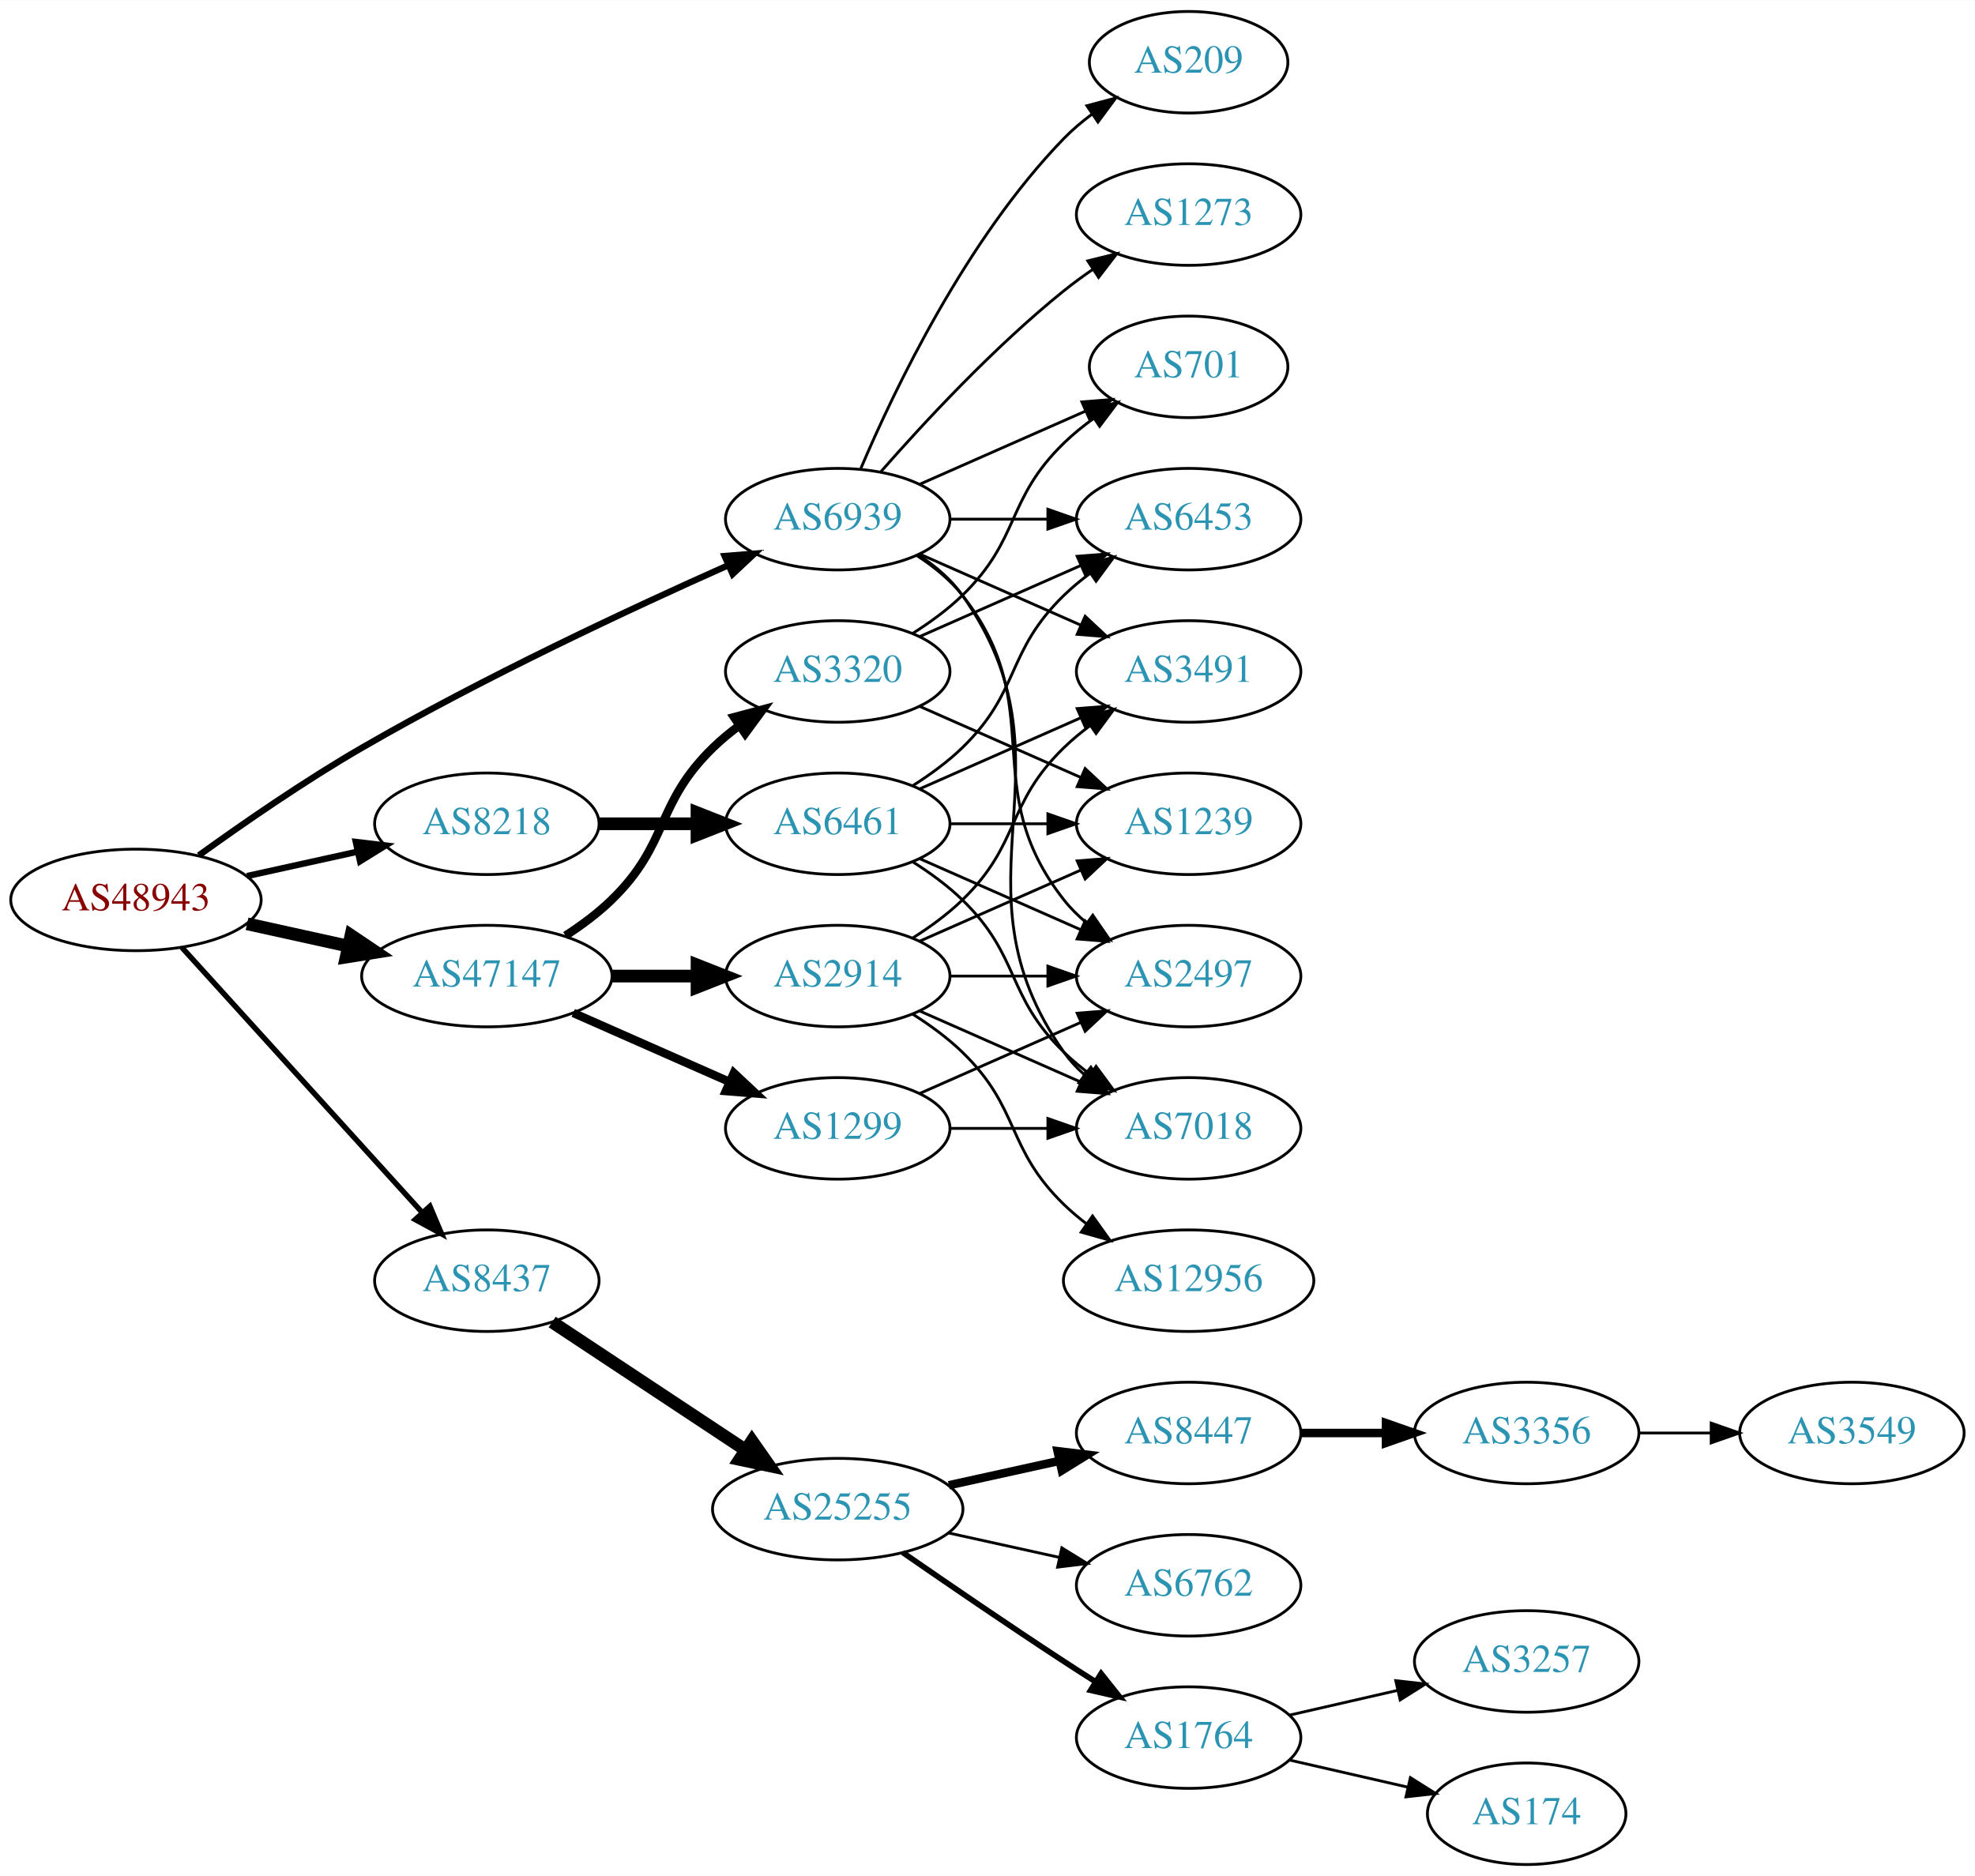
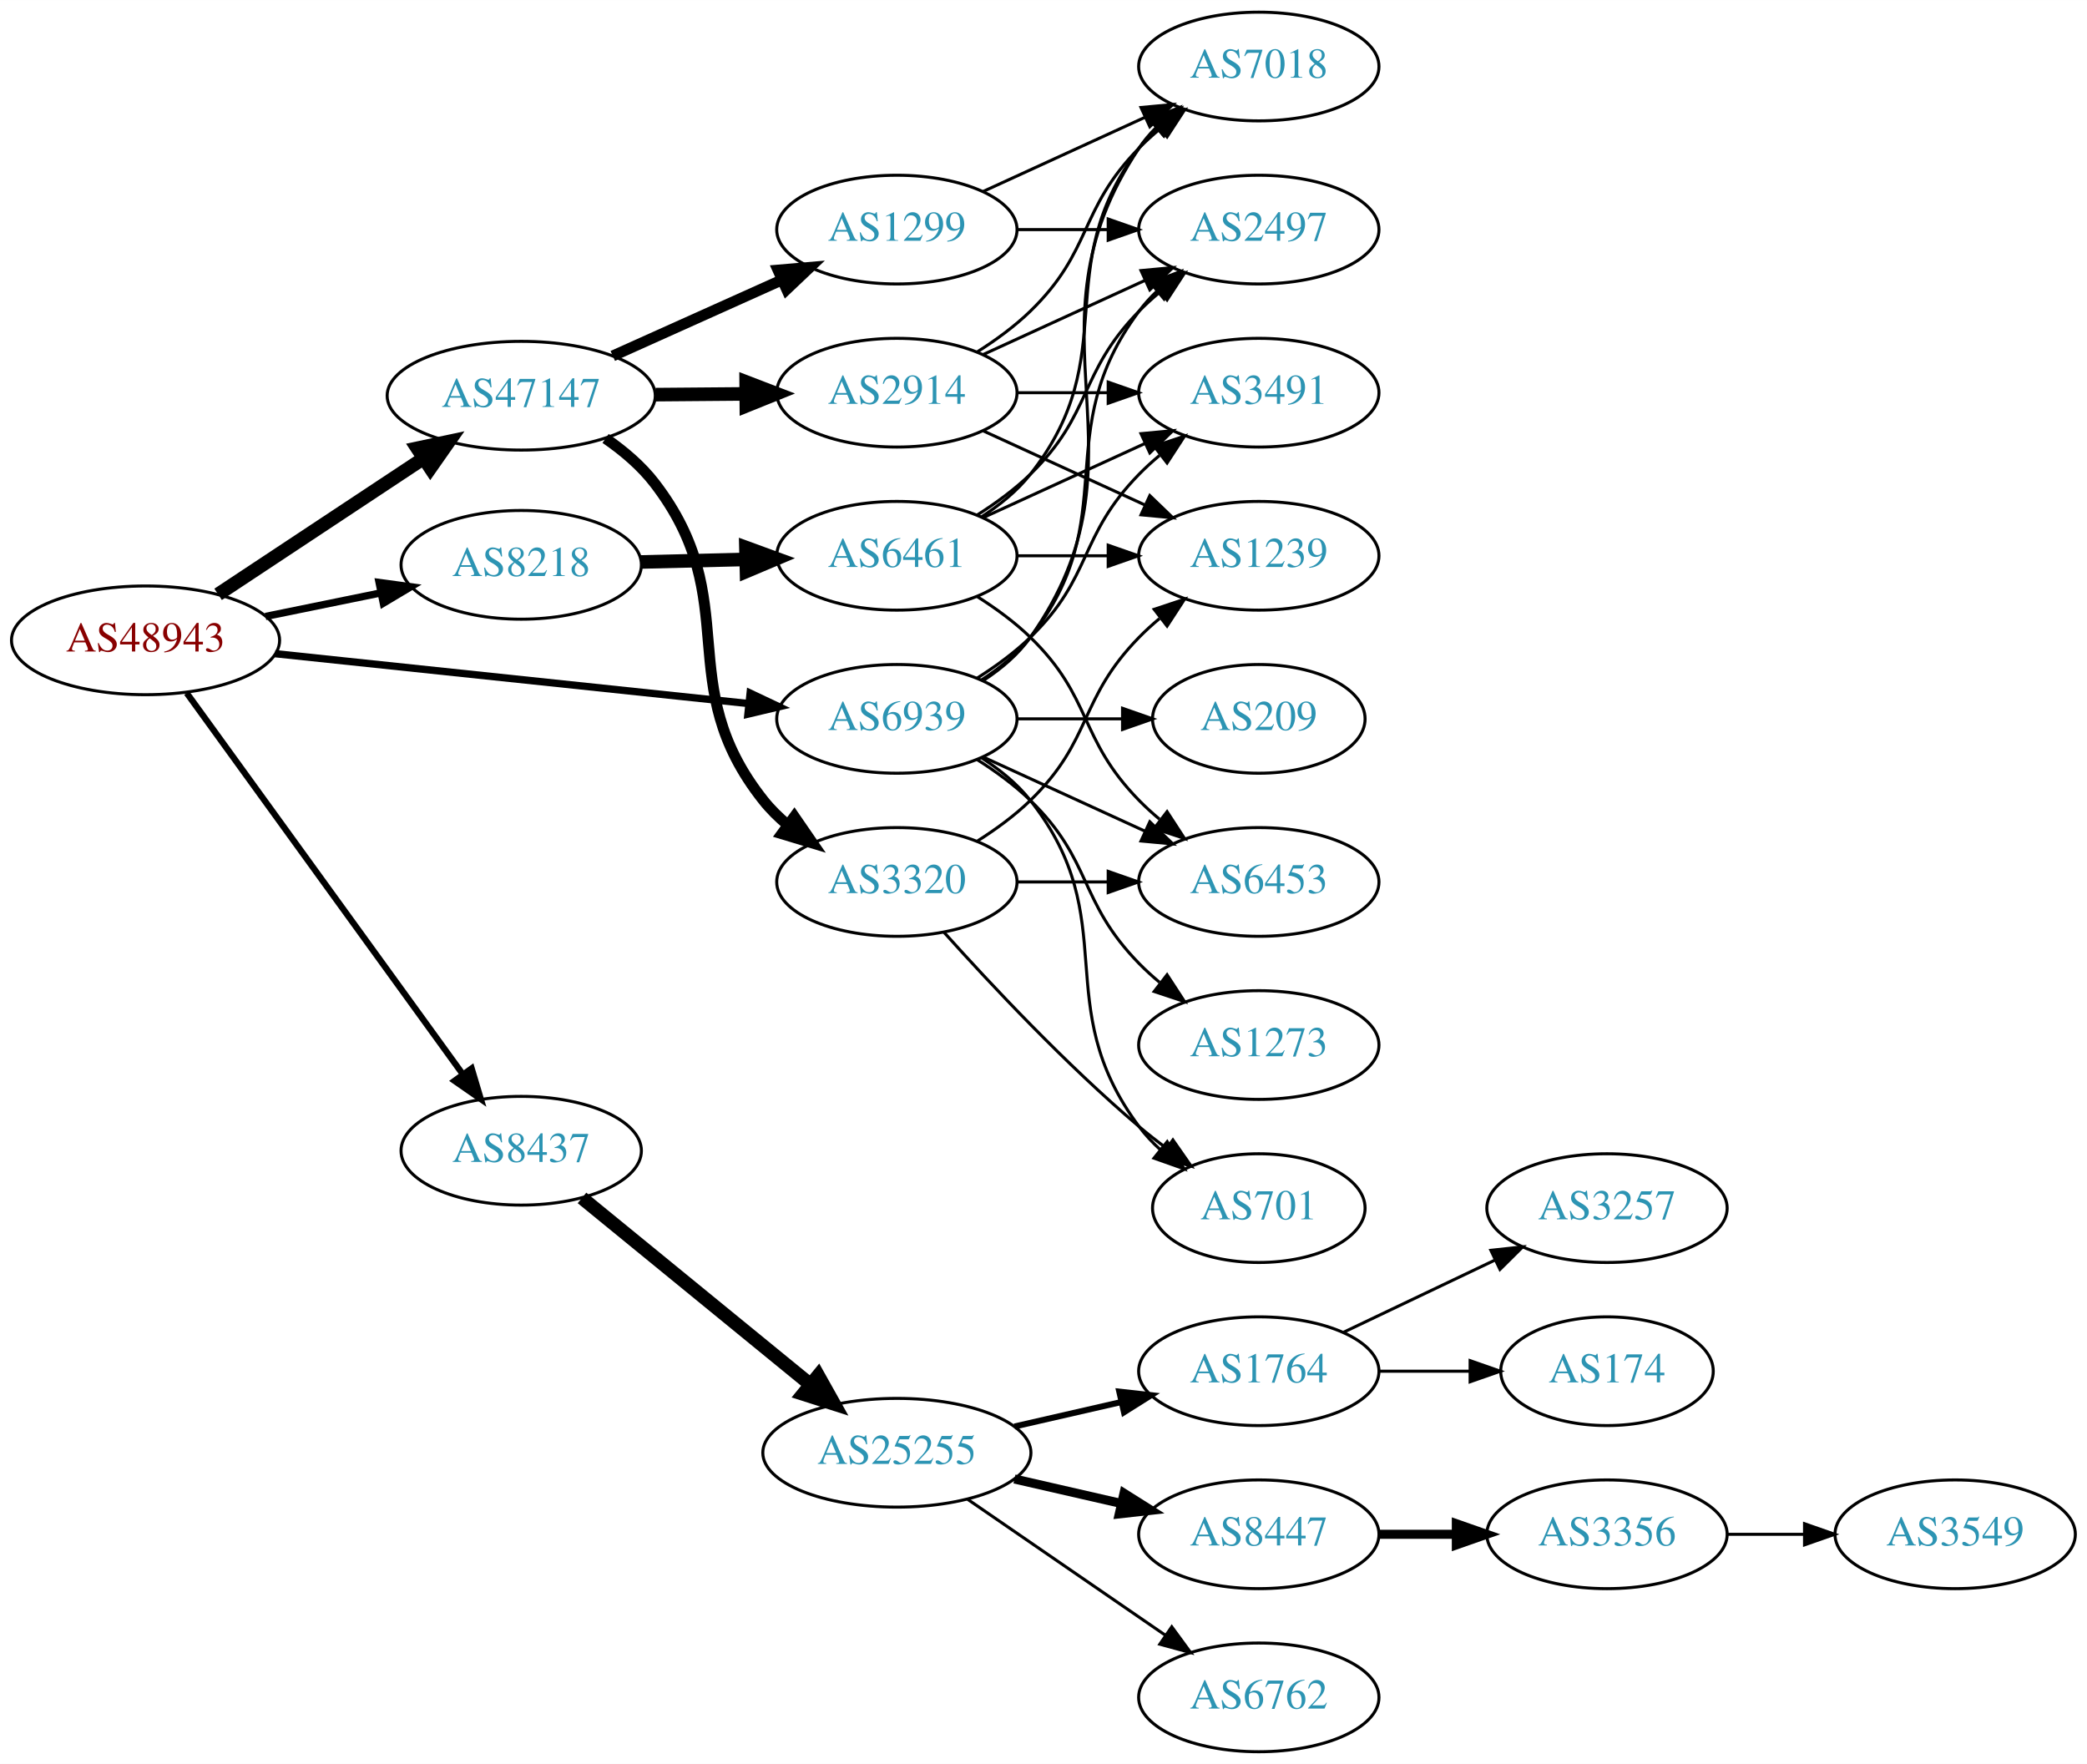
- <svg xmlns="http://www.w3.org/2000/svg" xmlns:xlink="http://www.w3.org/1999/xlink" width="700pt" height="665pt" viewBox="0.00 0.00 700.15 665.00">
-   <g id="graph0" class="graph" transform="scale(1 1) rotate(0) translate(4 661)">
-     <polygon fill="white" stroke="none" points="-4,4 -4,-661 696.155,-661 696.155,4 -4,4" />
+ <svg xmlns="http://www.w3.org/2000/svg" xmlns:xlink="http://www.w3.org/1999/xlink" width="691pt" height="584pt" viewBox="0.00 0.00 691.06 584.00">
+   <g id="graph0" class="graph" transform="scale(1 1) rotate(0) translate(4 580)">
+     <polygon fill="white" stroke="none" points="-4,4 -4,-580 687.055,-580 687.055,4 -4,4" />
    <g id="node1" class="node">
      <g id="a_node1">
        <a xlink:href="/asn/48943" xlink:title="AS48943 ~ KAPPER NETWORK-COMMUNICATIONS GmbH [AT]">
-           <ellipse fill="#ffffff" stroke="black" cx="44.196" cy="-342" rx="44.393" ry="18" />
-           <text text-anchor="middle" x="44.196" y="-338.3" font-family="Times,serif" font-size="14.00" fill="#880000">AS48943</text>
+           <ellipse fill="#ffffff" stroke="black" cx="44.196" cy="-368" rx="44.393" ry="18" />
+           <text text-anchor="middle" x="44.196" y="-364.3" font-family="Times,serif" font-size="14.00" fill="#880000">AS48943</text>
        </a>
      </g>
    </g>
    <g id="node2" class="node">
      <g id="a_node2">
        <a xlink:href="/asn/8218" xlink:title="AS8218 ~ legacy Neotelecoms [FR]">
-           <ellipse fill="#ffffff" stroke="black" cx="168.588" cy="-369" rx="39.794" ry="18" />
-           <text text-anchor="middle" x="168.588" y="-365.3" font-family="Times,serif" font-size="14.00" fill="#2c94b3">AS8218</text>
+           <ellipse fill="#ffffff" stroke="black" cx="168.588" cy="-393" rx="39.794" ry="18" />
+           <text text-anchor="middle" x="168.588" y="-389.3" font-family="Times,serif" font-size="14.00" fill="#2c94b3">AS8218</text>
        </a>
      </g>
    </g>
    <g id="edge1" class="edge">
-       <path fill="none" stroke="black" stroke-width="2.25" d="M83.586,-350.469C95.977,-353.202 109.824,-356.257 122.644,-359.085" />
-       <polygon fill="black" stroke="black" stroke-width="2.25" points="122.14,-362.558 132.659,-361.295 123.648,-355.722 122.14,-362.558" />
+       <path fill="none" stroke="black" stroke-width="2.423" d="M83.922,-375.91C96.079,-378.393 109.61,-381.157 122.186,-383.726" />
+       <polygon fill="black" stroke="black" stroke-width="2.423" points="121.525,-387.163 132.023,-385.735 122.926,-380.305 121.525,-387.163" />
    </g>
    <g id="node3" class="node">
      <g id="a_node3">
        <a xlink:href="/asn/8437" xlink:title="AS8437 ~ Hutchison Drei Austria GmbH [AT]">
-           <ellipse fill="#ffffff" stroke="black" cx="168.588" cy="-207" rx="39.794" ry="18" />
-           <text text-anchor="middle" x="168.588" y="-203.3" font-family="Times,serif" font-size="14.00" fill="#2c94b3">AS8437</text>
+           <ellipse fill="#ffffff" stroke="black" cx="168.588" cy="-199" rx="39.794" ry="18" />
+           <text text-anchor="middle" x="168.588" y="-195.3" font-family="Times,serif" font-size="14.00" fill="#2c94b3">AS8437</text>
        </a>
      </g>
    </g>
    <g id="edge2" class="edge">
-       <path fill="none" stroke="black" stroke-width="1.929" d="M60.45,-325.175C81.913,-301.501 121.144,-258.229 145.711,-231.13" />
-       <polygon fill="black" stroke="black" stroke-width="1.929" points="148.403,-233.372 152.527,-223.613 143.217,-228.671 148.403,-233.372" />
+       <path fill="none" stroke="black" stroke-width="2.077" d="M57.833,-350.551C79.567,-320.541 124.106,-259.041 149.252,-224.318" />
+       <polygon fill="black" stroke="black" stroke-width="2.077" points="152.171,-226.255 155.202,-216.103 146.502,-222.149 152.171,-226.255" />
    </g>
    <g id="node4" class="node">
      <g id="a_node4">
        <a xlink:href="/asn/47147" xlink:title="AS47147 ~ ANEXIA Internetdienstleistungs GmbH [AT]">
-           <ellipse fill="#ffffff" stroke="black" cx="168.588" cy="-315" rx="44.393" ry="18" />
-           <text text-anchor="middle" x="168.588" y="-311.3" font-family="Times,serif" font-size="14.00" fill="#2c94b3">AS47147</text>
+           <ellipse fill="#ffffff" stroke="black" cx="168.588" cy="-449" rx="44.393" ry="18" />
+           <text text-anchor="middle" x="168.588" y="-445.3" font-family="Times,serif" font-size="14.00" fill="#2c94b3">AS47147</text>
        </a>
      </g>
    </g>
    <g id="edge3" class="edge">
-       <path fill="none" stroke="black" stroke-width="4.5" d="M83.586,-333.531C94.978,-331.018 107.6,-328.233 119.525,-325.603" />
-       <polygon fill="black" stroke="black" stroke-width="4.5" points="120.418,-329.438 129.335,-323.439 118.721,-321.748 120.418,-329.438" />
+       <path fill="none" stroke="black" stroke-width="4.5" d="M68.217,-383.235C87.449,-395.963 115.056,-414.234 136.294,-428.289" />
+       <polygon fill="black" stroke="black" stroke-width="4.5" points="134.158,-431.597 144.67,-433.833 138.504,-425.03 134.158,-431.597" />
    </g>
    <g id="node5" class="node">
      <g id="a_node5">
        <a xlink:href="/asn/6939" xlink:title="AS6939 ~ Hurricane Electric LLC [US]">
-           <ellipse fill="#ffffff" stroke="black" cx="292.98" cy="-477" rx="39.794" ry="18" />
-           <text text-anchor="middle" x="292.98" y="-473.3" font-family="Times,serif" font-size="14.00" fill="#2c94b3">AS6939</text>
+           <ellipse fill="#ffffff" stroke="black" cx="292.98" cy="-342" rx="39.794" ry="18" />
+           <text text-anchor="middle" x="292.98" y="-338.3" font-family="Times,serif" font-size="14.00" fill="#2c94b3">AS6939</text>
        </a>
      </g>
    </g>
    <g id="edge4" class="edge">
-       <path fill="none" stroke="black" stroke-width="2.25" d="M66.486,-357.789C82.118,-369.065 104.08,-384.253 124.392,-396 167.606,-420.992 219.689,-445.316 254.203,-460.678" />
-       <polygon fill="black" stroke="black" stroke-width="2.25" points="252.889,-463.924 263.45,-464.767 255.72,-457.522 252.889,-463.924" />
+       <path fill="none" stroke="black" stroke-width="2.423" d="M87.06,-363.589C130.437,-359.019 198.144,-351.886 243.739,-347.082" />
+       <polygon fill="black" stroke="black" stroke-width="2.423" points="244.391,-350.533 253.97,-346.005 243.658,-343.572 244.391,-350.533" />
    </g>
    <g id="node6" class="node">
      <g id="a_node6">
        <a xlink:href="/asn/6461" xlink:title="AS6461 ~ Zayo Bandwidth [US]">
-           <ellipse fill="#ffffff" stroke="black" cx="292.98" cy="-369" rx="39.794" ry="18" />
-           <text text-anchor="middle" x="292.98" y="-365.3" font-family="Times,serif" font-size="14.00" fill="#2c94b3">AS6461</text>
+           <ellipse fill="#ffffff" stroke="black" cx="292.98" cy="-396" rx="39.794" ry="18" />
+           <text text-anchor="middle" x="292.98" y="-392.3" font-family="Times,serif" font-size="14.00" fill="#2c94b3">AS6461</text>
        </a>
      </g>
    </g>
    <g id="edge5" class="edge">
-       <path fill="none" stroke="black" stroke-width="4.5" d="M208.314,-369C219.252,-369 231.303,-369 242.769,-369" />
-       <polygon fill="black" stroke="black" stroke-width="4.5" points="243.087,-372.938 253.087,-369 243.087,-365.063 243.087,-372.938" />
+       <path fill="none" stroke="black" stroke-width="4.5" d="M208.314,-393.949C219.252,-394.217 231.303,-394.513 242.769,-394.794" />
+       <polygon fill="black" stroke="black" stroke-width="4.5" points="242.993,-398.738 253.087,-395.047 243.186,-390.865 242.993,-398.738" />
    </g>
    <g id="node12" class="node">
      <g id="a_node12">
        <a xlink:href="/asn/25255" xlink:title="AS25255 ~ ==&gt; TELE2 AUSTRIA &lt;== [AT]">
-           <ellipse fill="#ffffff" stroke="black" cx="292.98" cy="-126" rx="44.393" ry="18" />
-           <text text-anchor="middle" x="292.98" y="-122.3" font-family="Times,serif" font-size="14.00" fill="#2c94b3">AS25255</text>
+           <ellipse fill="#ffffff" stroke="black" cx="292.98" cy="-99" rx="44.393" ry="18" />
+           <text text-anchor="middle" x="292.98" y="-95.3" font-family="Times,serif" font-size="14.00" fill="#2c94b3">AS25255</text>
        </a>
      </g>
    </g>
    <g id="edge11" class="edge">
-       <path fill="none" stroke="black" stroke-width="4.5" d="M191.753,-192.332C210.885,-179.67 238.753,-161.226 260.249,-147" />
-       <polygon fill="black" stroke="black" stroke-width="4.5" points="262.566,-150.188 268.732,-141.386 258.22,-143.621 262.566,-150.188" />
+       <path fill="none" stroke="black" stroke-width="4.5" d="M188.712,-183.375C208.951,-166.839 241.089,-140.58 264.138,-121.748" />
+       <polygon fill="black" stroke="black" stroke-width="4.5" points="266.927,-124.554 272.18,-115.178 261.945,-118.456 266.927,-124.554" />
    </g>
    <g id="node20" class="node">
      <g id="a_node20">
-         <a xlink:href="/asn/1299" xlink:title="AS1299 ~ Telia Carrier [EU]">
-           <ellipse fill="#ffffff" stroke="black" cx="292.98" cy="-261" rx="39.794" ry="18" />
-           <text text-anchor="middle" x="292.98" y="-257.3" font-family="Times,serif" font-size="14.00" fill="#2c94b3">AS1299</text>
+         <a xlink:href="/asn/2914" xlink:title="AS2914 ~ NTT America, Inc. [US]">
+           <ellipse fill="#ffffff" stroke="black" cx="292.98" cy="-450" rx="39.794" ry="18" />
+           <text text-anchor="middle" x="292.98" y="-446.3" font-family="Times,serif" font-size="14.00" fill="#2c94b3">AS2914</text>
        </a>
      </g>
    </g>
    <g id="edge19" class="edge">
-       <path fill="none" stroke="black" stroke-width="3" d="M199.216,-301.928C215.81,-294.607 236.67,-285.403 254.403,-277.579" />
-       <polygon fill="black" stroke="black" stroke-width="3" points="256.151,-280.634 263.887,-273.395 253.325,-274.23 256.151,-280.634" />
+       <path fill="none" stroke="black" stroke-width="4.5" d="M213.084,-449.355C222.773,-449.435 233.11,-449.519 243.002,-449.6" />
+       <polygon fill="black" stroke="black" stroke-width="4.5" points="243.073,-453.538 253.105,-449.682 243.138,-445.663 243.073,-453.538" />
    </g>
    <g id="node21" class="node">
      <g id="a_node21">
-         <a xlink:href="/asn/2914" xlink:title="AS2914 ~ NTT America, Inc. [US]">
-           <ellipse fill="#ffffff" stroke="black" cx="292.98" cy="-315" rx="39.794" ry="18" />
-           <text text-anchor="middle" x="292.98" y="-311.3" font-family="Times,serif" font-size="14.00" fill="#2c94b3">AS2914</text>
+         <a xlink:href="/asn/1299" xlink:title="AS1299 ~ Telia Carrier [EU]">
+           <ellipse fill="#ffffff" stroke="black" cx="292.98" cy="-504" rx="39.794" ry="18" />
+           <text text-anchor="middle" x="292.98" y="-500.3" font-family="Times,serif" font-size="14.00" fill="#2c94b3">AS1299</text>
        </a>
      </g>
    </g>
    <g id="edge20" class="edge">
-       <path fill="none" stroke="black" stroke-width="4.5" d="M213.084,-315C222.773,-315 233.11,-315 243.002,-315" />
-       <polygon fill="black" stroke="black" stroke-width="4.5" points="243.105,-318.938 253.105,-315 243.105,-311.063 243.105,-318.938" />
+       <path fill="none" stroke="black" stroke-width="3.6" d="M198.904,-462.174C215.612,-469.682 236.718,-479.166 254.606,-487.205" />
+       <polygon fill="black" stroke="black" stroke-width="3.6" points="253.609,-490.594 264.165,-491.5 256.478,-484.209 253.609,-490.594" />
    </g>
    <g id="node22" class="node">
      <g id="a_node22">
        <a xlink:href="/asn/3320" xlink:title="AS3320 ~ DTAG [DE]">
-           <ellipse fill="#ffffff" stroke="black" cx="292.98" cy="-423" rx="39.794" ry="18" />
-           <text text-anchor="middle" x="292.98" y="-419.3" font-family="Times,serif" font-size="14.00" fill="#2c94b3">AS3320</text>
+           <ellipse fill="#ffffff" stroke="black" cx="292.98" cy="-288" rx="39.794" ry="18" />
+           <text text-anchor="middle" x="292.98" y="-284.3" font-family="Times,serif" font-size="14.00" fill="#2c94b3">AS3320</text>
        </a>
      </g>
    </g>
    <g id="edge21" class="edge">
-       <path fill="none" stroke="black" stroke-width="3" d="M196.472,-329.329C202.196,-333.036 207.962,-337.318 212.784,-342 233.478,-362.094 228.091,-375.906 248.784,-396 251.629,-398.763 254.803,-401.386 258.103,-403.834" />
-       <polygon fill="black" stroke="black" stroke-width="3" points="256.22,-406.786 266.451,-409.538 260.169,-401.006 256.22,-406.786" />
+       <path fill="none" stroke="black" stroke-width="3.6" d="M196.525,-434.852C202.514,-430.712 208.383,-425.731 212.784,-420 242.833,-380.874 218.102,-353.631 248.784,-315 251.122,-312.057 253.874,-309.347 256.838,-306.873" />
+       <polygon fill="black" stroke="black" stroke-width="3.6" points="259.031,-309.606 265.042,-300.882 254.902,-303.953 259.031,-309.606" />
    </g>
    <g id="node7" class="node">
      <g id="a_node7">
        <a xlink:href="/asn/7018" xlink:title="AS7018 ~ AT&amp;T Services, Inc. [US]">
-           <ellipse fill="#ffffff" stroke="black" cx="417.373" cy="-261" rx="39.794" ry="18" />
-           <text text-anchor="middle" x="417.373" y="-257.3" font-family="Times,serif" font-size="14.00" fill="#2c94b3">AS7018</text>
-         </a>
-       </g>
-     </g>
-     <g id="edge37" class="edge">
-       <path fill="none" stroke="black" d="M321.814,-464.162C327.629,-460.339 333.194,-455.633 337.176,-450 379.756,-389.775 330.597,-348.225 373.176,-288 375.168,-285.184 377.555,-282.599 380.171,-280.24" />
-       <polygon fill="black" stroke="black" points="382.723,-282.694 388.539,-273.838 378.47,-277.135 382.723,-282.694" />
+           <ellipse fill="#ffffff" stroke="black" cx="412.823" cy="-558" rx="39.794" ry="18" />
+           <text text-anchor="middle" x="412.823" y="-554.3" font-family="Times,serif" font-size="14.00" fill="#2c94b3">AS7018</text>
+         </a>
+       </g>
+     </g>
+     <g id="edge31" class="edge">
+       <path fill="none" stroke="black" d="M321.814,-354.838C327.629,-358.661 333.194,-363.367 337.176,-369 379.756,-429.225 332.152,-469.706 373.176,-531 374.798,-533.423 376.717,-535.695 378.819,-537.81" />
+       <polygon fill="black" stroke="black" points="376.632,-540.546 386.504,-544.393 381.186,-535.229 376.632,-540.546" />
    </g>
    <g id="node8" class="node">
      <g id="a_node8">
-         <a xlink:href="/asn/2497" xlink:title="AS2497 ~ Internet Initiative Japan Inc. [JP]">
-           <ellipse fill="#ffffff" stroke="black" cx="417.373" cy="-315" rx="39.794" ry="18" />
-           <text text-anchor="middle" x="417.373" y="-311.3" font-family="Times,serif" font-size="14.00" fill="#2c94b3">AS2497</text>
-         </a>
-       </g>
-     </g>
-     <g id="edge34" class="edge">
-       <path fill="none" stroke="black" d="M320.952,-464.145C326.94,-460.28 332.8,-455.559 337.176,-450 368.475,-410.246 341.878,-381.754 373.176,-342 375.502,-339.047 378.245,-336.33 381.204,-333.853" />
-       <polygon fill="black" stroke="black" points="383.397,-336.585 389.401,-327.855 379.264,-330.936 383.397,-336.585" />
+         <a xlink:href="/asn/6453" xlink:title="AS6453 ~ TATA COMMUNICATIONS (AMERICA) INC [US]">
+           <ellipse fill="#ffffff" stroke="black" cx="412.823" cy="-288" rx="39.794" ry="18" />
+           <text text-anchor="middle" x="412.823" y="-284.3" font-family="Times,serif" font-size="14.00" fill="#2c94b3">AS6453</text>
+         </a>
+       </g>
+     </g>
+     <g id="edge35" class="edge">
+       <path fill="none" stroke="black" d="M321.609,-329.339C337.566,-322.027 357.837,-312.739 375.119,-304.819" />
+       <polygon fill="black" stroke="black" points="376.734,-307.929 384.367,-300.581 373.818,-301.565 376.734,-307.929" />
    </g>
    <g id="node9" class="node">
      <g id="a_node9">
-         <a xlink:href="/asn/3491" xlink:title="AS3491 ~ PCCW Global, Inc. [US]">
-           <ellipse fill="#ffffff" stroke="black" cx="417.373" cy="-423" rx="39.794" ry="18" />
-           <text text-anchor="middle" x="417.373" y="-419.3" font-family="Times,serif" font-size="14.00" fill="#2c94b3">AS3491</text>
-         </a>
-       </g>
-     </g>
-     <g id="edge33" class="edge">
-       <path fill="none" stroke="black" d="M322.06,-464.611C339.008,-457.134 360.805,-447.517 379.174,-439.412" />
-       <polygon fill="black" stroke="black" points="380.688,-442.57 388.424,-435.331 377.862,-436.166 380.688,-442.57" />
+         <a xlink:href="/asn/2497" xlink:title="AS2497 ~ Internet Initiative Japan Inc. [JP]">
+           <ellipse fill="#ffffff" stroke="black" cx="412.823" cy="-504" rx="39.794" ry="18" />
+           <text text-anchor="middle" x="412.823" y="-500.3" font-family="Times,serif" font-size="14.00" fill="#2c94b3">AS2497</text>
+         </a>
+       </g>
+     </g>
+     <g id="edge37" class="edge">
+       <path fill="none" stroke="black" d="M320.952,-354.855C326.94,-358.72 332.8,-363.441 337.176,-369 368.475,-408.754 342.905,-436.458 373.176,-477 374.921,-479.336 376.928,-481.545 379.092,-483.617" />
+       <polygon fill="black" stroke="black" points="376.969,-486.405 386.892,-490.118 381.451,-481.027 376.969,-486.405" />
    </g>
    <g id="node10" class="node">
      <g id="a_node10">
-         <a xlink:href="/asn/6453" xlink:title="AS6453 ~ TATA COMMUNICATIONS (AMERICA) INC [US]">
-           <ellipse fill="#ffffff" stroke="black" cx="417.373" cy="-477" rx="39.794" ry="18" />
-           <text text-anchor="middle" x="417.373" y="-473.3" font-family="Times,serif" font-size="14.00" fill="#2c94b3">AS6453</text>
-         </a>
-       </g>
-     </g>
-     <g id="edge35" class="edge">
-       <path fill="none" stroke="black" d="M332.706,-477C343.644,-477 355.695,-477 367.161,-477" />
-       <polygon fill="black" stroke="black" points="367.479,-480.5 377.479,-477 367.479,-473.5 367.479,-480.5" />
+         <a xlink:href="/asn/3491" xlink:title="AS3491 ~ PCCW Global, Inc. [US]">
+           <ellipse fill="#ffffff" stroke="black" cx="412.823" cy="-450" rx="39.794" ry="18" />
+           <text text-anchor="middle" x="412.823" y="-446.3" font-family="Times,serif" font-size="14.00" fill="#2c94b3">AS3491</text>
+         </a>
+       </g>
+     </g>
+     <g id="edge34" class="edge">
+       <path fill="none" stroke="black" d="M319.509,-355.462C325.672,-359.362 331.974,-363.948 337.176,-369 357.87,-389.094 353.004,-402.383 373.176,-423 375.269,-425.139 377.553,-427.218 379.929,-429.21" />
+       <polygon fill="black" stroke="black" points="378.173,-432.275 388.229,-435.611 382.448,-426.732 378.173,-432.275" />
+     </g>
+     <g id="node23" class="node">
+       <g id="a_node23">
+         <a xlink:href="/asn/701" xlink:title="AS701 ~ UUNET [US]">
+           <ellipse fill="#ffffff" stroke="black" cx="412.823" cy="-180" rx="35.194" ry="18" />
+           <text text-anchor="middle" x="412.823" y="-176.3" font-family="Times,serif" font-size="14.00" fill="#2c94b3">AS701</text>
+         </a>
+       </g>
+     </g>
+     <g id="edge33" class="edge">
+       <path fill="none" stroke="black" d="M320.952,-329.145C326.94,-325.28 332.8,-320.559 337.176,-315 368.475,-275.246 342.905,-247.542 373.176,-207 375.184,-204.311 377.54,-201.791 380.081,-199.454" />
+       <polygon fill="black" stroke="black" points="382.496,-202.004 388.097,-193.011 378.11,-196.548 382.496,-202.004" />
    </g>
    <g id="node24" class="node">
      <g id="a_node24">
-         <a xlink:href="/asn/701" xlink:title="AS701 ~ UUNET [US]">
-           <ellipse fill="#ffffff" stroke="black" cx="417.373" cy="-531" rx="35.194" ry="18" />
-           <text text-anchor="middle" x="417.373" y="-527.3" font-family="Times,serif" font-size="14.00" fill="#2c94b3">AS701</text>
-         </a>
-       </g>
-     </g>
-     <g id="edge38" class="edge">
-       <path fill="none" stroke="black" d="M322.06,-489.389C339.488,-497.078 362.045,-507.031 380.729,-515.274" />
-       <polygon fill="black" stroke="black" points="379.537,-518.573 390.099,-519.408 382.362,-512.169 379.537,-518.573" />
+         <a xlink:href="/asn/209" xlink:title="AS209 ~ CenturyLink Communications, LLC [US]">
+           <ellipse fill="#ffffff" stroke="black" cx="412.823" cy="-342" rx="35.194" ry="18" />
+           <text text-anchor="middle" x="412.823" y="-338.3" font-family="Times,serif" font-size="14.00" fill="#2c94b3">AS209</text>
+         </a>
+       </g>
+     </g>
+     <g id="edge32" class="edge">
+       <path fill="none" stroke="black" d="M332.893,-342C343.98,-342 356.139,-342 367.522,-342" />
+       <polygon fill="black" stroke="black" points="367.703,-345.5 377.703,-342 367.703,-338.5 367.703,-345.5" />
    </g>
    <g id="node25" class="node">
      <g id="a_node25">
-         <a xlink:href="/asn/209" xlink:title="AS209 ~ CenturyLink Communications, LLC [US]">
-           <ellipse fill="#ffffff" stroke="black" cx="417.373" cy="-639" rx="35.194" ry="18" />
-           <text text-anchor="middle" x="417.373" y="-635.3" font-family="Times,serif" font-size="14.00" fill="#2c94b3">AS209</text>
-         </a>
-       </g>
-     </g>
-     <g id="edge32" class="edge">
-       <path fill="none" stroke="black" d="M301.171,-494.975C312.938,-522.682 338.512,-576.348 373.176,-612 376.159,-615.067 379.556,-617.94 383.106,-620.581" />
-       <polygon fill="black" stroke="black" points="381.301,-623.586 391.54,-626.308 385.233,-617.795 381.301,-623.586" />
-     </g>
-     <g id="node26" class="node">
-       <g id="a_node26">
        <a xlink:href="/asn/1273" xlink:title="AS1273 ~ Vodafone Group PLC [EU]">
-           <ellipse fill="#ffffff" stroke="black" cx="417.373" cy="-585" rx="39.794" ry="18" />
-           <text text-anchor="middle" x="417.373" y="-581.3" font-family="Times,serif" font-size="14.00" fill="#2c94b3">AS1273</text>
+           <ellipse fill="#ffffff" stroke="black" cx="412.823" cy="-234" rx="39.794" ry="18" />
+           <text text-anchor="middle" x="412.823" y="-230.3" font-family="Times,serif" font-size="14.00" fill="#2c94b3">AS1273</text>
        </a>
      </g>
    </g>
    <g id="edge36" class="edge">
-       <path fill="none" stroke="black" d="M308.133,-493.663C323.234,-510.894 348.355,-538.024 373.176,-558 376.432,-560.62 379.957,-563.192 383.542,-565.646" />
-       <polygon fill="black" stroke="black" points="381.629,-568.577 391.914,-571.121 385.46,-562.719 381.629,-568.577" />
+       <path fill="none" stroke="black" d="M319.509,-328.538C325.672,-324.638 331.974,-320.052 337.176,-315 357.87,-294.906 353.004,-281.617 373.176,-261 375.269,-258.861 377.553,-256.782 379.929,-254.79" />
+       <polygon fill="black" stroke="black" points="382.448,-257.268 388.229,-248.389 378.173,-251.725 382.448,-257.268" />
    </g>
    <g id="edge6" class="edge">
-       <path fill="none" stroke="black" d="M319.509,-355.538C325.672,-351.638 331.974,-347.052 337.176,-342 357.87,-321.906 352.483,-308.094 373.176,-288 376.022,-285.237 379.195,-282.614 382.496,-280.166" />
-       <polygon fill="black" stroke="black" points="384.561,-282.994 390.843,-274.462 380.612,-277.214 384.561,-282.994" />
+       <path fill="none" stroke="black" d="M320.952,-408.855C326.94,-412.72 332.8,-417.441 337.176,-423 368.475,-462.754 342.905,-490.458 373.176,-531 374.921,-533.336 376.928,-535.545 379.092,-537.617" />
+       <polygon fill="black" stroke="black" points="376.969,-540.405 386.892,-544.118 381.451,-535.027 376.969,-540.405" />
    </g>
    <g id="edge7" class="edge">
-       <path fill="none" stroke="black" d="M322.06,-356.611C339.008,-349.134 360.805,-339.517 379.174,-331.412" />
-       <polygon fill="black" stroke="black" points="380.688,-334.57 388.424,-327.331 377.862,-328.166 380.688,-334.57" />
+       <path fill="none" stroke="black" d="M319.509,-382.538C325.672,-378.638 331.974,-374.052 337.176,-369 357.87,-348.906 353.004,-335.617 373.176,-315 375.269,-312.861 377.553,-310.782 379.929,-308.79" />
+       <polygon fill="black" stroke="black" points="382.448,-311.268 388.229,-302.389 378.173,-305.725 382.448,-311.268" />
    </g>
    <g id="edge8" class="edge">
-       <path fill="none" stroke="black" d="M322.06,-381.389C339.008,-388.866 360.805,-398.483 379.174,-406.588" />
-       <polygon fill="black" stroke="black" points="377.862,-409.834 388.424,-410.669 380.688,-403.43 377.862,-409.834" />
+       <path fill="none" stroke="black" d="M319.509,-409.462C325.672,-413.362 331.974,-417.948 337.176,-423 357.87,-443.094 353.004,-456.383 373.176,-477 375.269,-479.139 377.553,-481.218 379.929,-483.21" />
+       <polygon fill="black" stroke="black" points="378.173,-486.275 388.229,-489.611 382.448,-480.732 378.173,-486.275" />
    </g>
    <g id="edge9" class="edge">
-       <path fill="none" stroke="black" d="M319.509,-382.462C325.672,-386.362 331.974,-390.948 337.176,-396 357.87,-416.094 352.483,-429.906 373.176,-450 376.022,-452.763 379.195,-455.386 382.496,-457.834" />
-       <polygon fill="black" stroke="black" points="380.612,-460.786 390.843,-463.538 384.561,-455.006 380.612,-460.786" />
+       <path fill="none" stroke="black" d="M321.609,-408.661C337.566,-415.973 357.837,-425.261 375.119,-433.181" />
+       <polygon fill="black" stroke="black" points="373.818,-436.435 384.367,-437.419 376.734,-430.071 373.818,-436.435" />
    </g>
    <g id="node11" class="node">
      <g id="a_node11">
        <a xlink:href="/asn/1239" xlink:title="AS1239 ~ Sprint [US]">
-           <ellipse fill="#ffffff" stroke="black" cx="417.373" cy="-369" rx="39.794" ry="18" />
-           <text text-anchor="middle" x="417.373" y="-365.3" font-family="Times,serif" font-size="14.00" fill="#2c94b3">AS1239</text>
+           <ellipse fill="#ffffff" stroke="black" cx="412.823" cy="-396" rx="39.794" ry="18" />
+           <text text-anchor="middle" x="412.823" y="-392.3" font-family="Times,serif" font-size="14.00" fill="#2c94b3">AS1239</text>
        </a>
      </g>
    </g>
    <g id="edge10" class="edge">
-       <path fill="none" stroke="black" d="M332.706,-369C343.644,-369 355.695,-369 367.161,-369" />
-       <polygon fill="black" stroke="black" points="367.479,-372.5 377.479,-369 367.479,-365.5 367.479,-372.5" />
+       <path fill="none" stroke="black" d="M332.893,-396C342.446,-396 352.796,-396 362.759,-396" />
+       <polygon fill="black" stroke="black" points="362.951,-399.5 372.951,-396 362.951,-392.5 362.951,-399.5" />
    </g>
    <g id="node13" class="node">
      <g id="a_node13">
-         <a xlink:href="/asn/8447" xlink:title="AS8447 ~ A1 Telekom Austria AG [AT]">
-           <ellipse fill="#ffffff" stroke="black" cx="417.373" cy="-153" rx="39.794" ry="18" />
-           <text text-anchor="middle" x="417.373" y="-149.3" font-family="Times,serif" font-size="14.00" fill="#2c94b3">AS8447</text>
+         <a xlink:href="/asn/1764" xlink:title="AS1764 ~ NEXTLAYER-AS [AT]">
+           <ellipse fill="#ffffff" stroke="black" cx="412.823" cy="-126" rx="39.794" ry="18" />
+           <text text-anchor="middle" x="412.823" y="-122.3" font-family="Times,serif" font-size="14.00" fill="#2c94b3">AS1764</text>
        </a>
      </g>
    </g>
    <g id="edge12" class="edge">
-       <path fill="none" stroke="black" stroke-width="3" d="M332.37,-134.469C344.761,-137.202 358.608,-140.257 371.429,-143.085" />
-       <polygon fill="black" stroke="black" stroke-width="3" points="370.924,-146.558 381.443,-145.295 372.432,-139.722 370.924,-146.558" />
+       <path fill="none" stroke="black" stroke-width="2" d="M331.915,-107.692C343.156,-110.267 355.568,-113.111 367.192,-115.774" />
+       <polygon fill="black" stroke="black" stroke-width="2" points="366.624,-119.235 377.153,-118.057 368.188,-112.412 366.624,-119.235" />
    </g>
    <g id="node14" class="node">
      <g id="a_node14">
-         <a xlink:href="/asn/6762" xlink:title="AS6762 ~ TELECOM ITALIA SPARKLE S.p.A. [IT]">
-           <ellipse fill="#ffffff" stroke="black" cx="417.373" cy="-99" rx="39.794" ry="18" />
-           <text text-anchor="middle" x="417.373" y="-95.3" font-family="Times,serif" font-size="14.00" fill="#2c94b3">AS6762</text>
+         <a xlink:href="/asn/8447" xlink:title="AS8447 ~ A1 Telekom Austria AG [AT]">
+           <ellipse fill="#ffffff" stroke="black" cx="412.823" cy="-72" rx="39.794" ry="18" />
+           <text text-anchor="middle" x="412.823" y="-68.3" font-family="Times,serif" font-size="14.00" fill="#2c94b3">AS8447</text>
        </a>
      </g>
    </g>
    <g id="edge13" class="edge">
-       <path fill="none" stroke="black" d="M332.37,-117.531C344.761,-114.798 358.608,-111.743 371.429,-108.915" />
-       <polygon fill="black" stroke="black" points="372.432,-112.278 381.443,-106.705 370.924,-105.442 372.432,-112.278" />
+       <path fill="none" stroke="black" stroke-width="3" d="M331.915,-90.308C343.156,-87.733 355.568,-84.889 367.192,-82.226" />
+       <polygon fill="black" stroke="black" stroke-width="3" points="368.188,-85.588 377.153,-79.944 366.624,-78.765 368.188,-85.588" />
    </g>
    <g id="node15" class="node">
      <g id="a_node15">
-         <a xlink:href="/asn/1764" xlink:title="AS1764 ~ NEXTLAYER-AS [AT]">
-           <ellipse fill="#ffffff" stroke="black" cx="417.373" cy="-45" rx="39.794" ry="18" />
-           <text text-anchor="middle" x="417.373" y="-41.3" font-family="Times,serif" font-size="14.00" fill="#2c94b3">AS1764</text>
+         <a xlink:href="/asn/6762" xlink:title="AS6762 ~ TELECOM ITALIA SPARKLE S.p.A. [IT]">
+           <ellipse fill="#ffffff" stroke="black" cx="412.823" cy="-18" rx="39.794" ry="18" />
+           <text text-anchor="middle" x="412.823" y="-14.3" font-family="Times,serif" font-size="14.00" fill="#2c94b3">AS6762</text>
        </a>
      </g>
    </g>
    <g id="edge14" class="edge">
-       <path fill="none" stroke="black" stroke-width="2" d="M316.011,-110.633C331.813,-99.695 353.67,-84.739 373.176,-72 376.758,-69.661 380.529,-67.241 384.289,-64.856" />
-       <polygon fill="black" stroke="black" stroke-width="2" points="386.352,-67.693 392.95,-59.404 382.623,-61.769 386.352,-67.693" />
+       <path fill="none" stroke="black" d="M316.423,-83.574C335.004,-70.802 361.565,-52.545 381.945,-38.537" />
+       <polygon fill="black" stroke="black" points="384.001,-41.371 390.259,-32.822 380.036,-35.602 384.001,-41.371" />
    </g>
    <g id="node16" class="node">
      <g id="a_node16">
-         <a xlink:href="/asn/3356" xlink:title="AS3356 ~ Level 3 Parent, LLC [US]">
-           <ellipse fill="#ffffff" stroke="black" cx="537.215" cy="-153" rx="39.794" ry="18" />
-           <text text-anchor="middle" x="537.215" y="-149.3" font-family="Times,serif" font-size="14.00" fill="#2c94b3">AS3356</text>
+         <a xlink:href="/asn/3257" xlink:title="AS3257 ~ GTT [DE]">
+           <ellipse fill="#ffffff" stroke="black" cx="528.116" cy="-180" rx="39.794" ry="18" />
+           <text text-anchor="middle" x="528.116" y="-176.3" font-family="Times,serif" font-size="14.00" fill="#2c94b3">AS3257</text>
        </a>
      </g>
    </g>
    <g id="edge15" class="edge">
-       <path fill="none" stroke="black" stroke-width="3" d="M457.285,-153C466.839,-153 477.188,-153 487.151,-153" />
-       <polygon fill="black" stroke="black" stroke-width="3" points="487.343,-156.5 497.343,-153 487.343,-149.5 487.343,-156.5" />
+       <path fill="none" stroke="black" d="M440.959,-138.934C455.953,-146.081 474.774,-155.052 490.998,-162.785" />
+       <polygon fill="black" stroke="black" points="489.668,-166.028 500.201,-167.171 492.68,-159.709 489.668,-166.028" />
+     </g>
+     <g id="node17" class="node">
+       <g id="a_node17">
+         <a xlink:href="/asn/174" xlink:title="AS174 ~ Cogent Communications [US]">
+           <ellipse fill="#ffffff" stroke="black" cx="528.116" cy="-126" rx="35.194" ry="18" />
+           <text text-anchor="middle" x="528.116" y="-122.3" font-family="Times,serif" font-size="14.00" fill="#2c94b3">AS174</text>
+         </a>
+       </g>
+     </g>
+     <g id="edge16" class="edge">
+       <path fill="none" stroke="black" d="M452.495,-126C462.201,-126 472.691,-126 482.654,-126" />
+       <polygon fill="black" stroke="black" points="482.79,-129.5 492.79,-126 482.79,-122.5 482.79,-129.5" />
    </g>
    <g id="node18" class="node">
      <g id="a_node18">
-         <a xlink:href="/asn/174" xlink:title="AS174 ~ Cogent Communications [US]">
-           <ellipse fill="#ffffff" stroke="black" cx="537.215" cy="-18" rx="35.194" ry="18" />
-           <text text-anchor="middle" x="537.215" y="-14.3" font-family="Times,serif" font-size="14.00" fill="#2c94b3">AS174</text>
+         <a xlink:href="/asn/3356" xlink:title="AS3356 ~ Level 3 Parent, LLC [US]">
+           <ellipse fill="#ffffff" stroke="black" cx="528.116" cy="-72" rx="39.794" ry="18" />
+           <text text-anchor="middle" x="528.116" y="-68.3" font-family="Times,serif" font-size="14.00" fill="#2c94b3">AS3356</text>
        </a>
      </g>
    </g>
    <g id="edge17" class="edge">
-       <path fill="none" stroke="black" d="M453.092,-37.045C466.184,-34.045 481.207,-30.604 494.847,-27.478" />
-       <polygon fill="black" stroke="black" points="495.989,-30.807 504.955,-25.162 494.425,-23.984 495.989,-30.807" />
+       <path fill="none" stroke="black" stroke-width="3" d="M452.495,-72C460.698,-72 469.462,-72 477.994,-72" />
+       <polygon fill="black" stroke="black" stroke-width="3" points="478.233,-75.5 488.233,-72 478.233,-68.5 478.233,-75.5" />
    </g>
    <g id="node19" class="node">
      <g id="a_node19">
-         <a xlink:href="/asn/3257" xlink:title="AS3257 ~ GTT [DE]">
-           <ellipse fill="#ffffff" stroke="black" cx="537.215" cy="-72" rx="39.794" ry="18" />
-           <text text-anchor="middle" x="537.215" y="-68.3" font-family="Times,serif" font-size="14.00" fill="#2c94b3">AS3257</text>
+         <a xlink:href="/asn/3549" xlink:title="AS3549 ~ Level 3 Parent, LLC [US]">
+           <ellipse fill="#ffffff" stroke="black" cx="643.409" cy="-72" rx="39.794" ry="18" />
+           <text text-anchor="middle" x="643.409" y="-68.3" font-family="Times,serif" font-size="14.00" fill="#2c94b3">AS3549</text>
        </a>
      </g>
    </g>
    <g id="edge18" class="edge">
-       <path fill="none" stroke="black" d="M453.092,-52.955C465.092,-55.704 478.713,-58.825 491.405,-61.733" />
-       <polygon fill="black" stroke="black" points="490.808,-65.187 501.337,-64.009 492.371,-58.364 490.808,-65.187" />
-     </g>
-     <g id="node17" class="node">
-       <g id="a_node17">
-         <a xlink:href="/asn/3549" xlink:title="AS3549 ~ Level 3 Parent, LLC [US]">
-           <ellipse fill="#ffffff" stroke="black" cx="652.508" cy="-153" rx="39.794" ry="18" />
-           <text text-anchor="middle" x="652.508" y="-149.3" font-family="Times,serif" font-size="14.00" fill="#2c94b3">AS3549</text>
-         </a>
-       </g>
-     </g>
-     <g id="edge16" class="edge">
-       <path fill="none" stroke="black" d="M576.887,-153C585.09,-153 593.854,-153 602.386,-153" />
-       <polygon fill="black" stroke="black" points="602.626,-156.5 612.626,-153 602.626,-149.5 602.626,-156.5" />
+       <path fill="none" stroke="black" d="M567.788,-72C575.991,-72 584.755,-72 593.287,-72" />
+       <polygon fill="black" stroke="black" points="593.526,-75.5 603.526,-72 593.526,-68.5 593.526,-75.5" />
+     </g>
+     <g id="edge23" class="edge">
+       <path fill="none" stroke="black" d="M319.509,-463.462C325.672,-467.362 331.974,-471.948 337.176,-477 357.87,-497.094 353.004,-510.383 373.176,-531 375.269,-533.139 377.553,-535.218 379.929,-537.21" />
+       <polygon fill="black" stroke="black" points="378.173,-540.275 388.229,-543.611 382.448,-534.732 378.173,-540.275" />
+     </g>
+     <g id="edge25" class="edge">
+       <path fill="none" stroke="black" d="M321.609,-462.661C337.566,-469.973 357.837,-479.261 375.119,-487.181" />
+       <polygon fill="black" stroke="black" points="373.818,-490.435 384.367,-491.419 376.734,-484.071 373.818,-490.435" />
+     </g>
+     <g id="edge22" class="edge">
+       <path fill="none" stroke="black" d="M332.893,-450C342.446,-450 352.796,-450 362.759,-450" />
+       <polygon fill="black" stroke="black" points="362.951,-453.5 372.951,-450 362.951,-446.5 362.951,-453.5" />
+     </g>
+     <g id="edge24" class="edge">
+       <path fill="none" stroke="black" d="M321.609,-437.339C337.566,-430.027 357.837,-420.739 375.119,-412.819" />
+       <polygon fill="black" stroke="black" points="376.734,-415.929 384.367,-408.581 373.818,-409.565 376.734,-415.929" />
+     </g>
+     <g id="edge30" class="edge">
+       <path fill="none" stroke="black" d="M321.609,-516.661C337.566,-523.973 357.837,-533.261 375.119,-541.181" />
+       <polygon fill="black" stroke="black" points="373.818,-544.435 384.367,-545.419 376.734,-538.071 373.818,-544.435" />
+     </g>
+     <g id="edge29" class="edge">
+       <path fill="none" stroke="black" d="M332.893,-504C342.446,-504 352.796,-504 362.759,-504" />
+       <polygon fill="black" stroke="black" points="362.951,-507.5 372.951,-504 362.951,-500.5 362.951,-507.5" />
+     </g>
+     <g id="edge27" class="edge">
+       <path fill="none" stroke="black" d="M332.893,-288C342.446,-288 352.796,-288 362.759,-288" />
+       <polygon fill="black" stroke="black" points="362.951,-291.5 372.951,-288 362.951,-284.5 362.951,-291.5" />
+     </g>
+     <g id="edge26" class="edge">
+       <path fill="none" stroke="black" d="M319.509,-301.462C325.672,-305.362 331.974,-309.948 337.176,-315 357.87,-335.094 353.004,-348.383 373.176,-369 375.269,-371.139 377.553,-373.218 379.929,-375.21" />
+       <polygon fill="black" stroke="black" points="378.173,-378.275 388.229,-381.611 382.448,-372.732 378.173,-378.275" />
    </g>
    <g id="edge28" class="edge">
-       <path fill="none" stroke="black" d="M332.706,-261C343.644,-261 355.695,-261 367.161,-261" />
-       <polygon fill="black" stroke="black" points="367.479,-264.5 377.479,-261 367.479,-257.5 367.479,-264.5" />
-     </g>
-     <g id="edge27" class="edge">
-       <path fill="none" stroke="black" d="M322.06,-273.389C339.008,-280.866 360.805,-290.483 379.174,-298.588" />
-       <polygon fill="black" stroke="black" points="377.862,-301.834 388.424,-302.669 380.688,-295.43 377.862,-301.834" />
-     </g>
-     <g id="edge22" class="edge">
-       <path fill="none" stroke="black" d="M322.06,-302.611C339.008,-295.134 360.805,-285.517 379.174,-277.412" />
-       <polygon fill="black" stroke="black" points="380.688,-280.57 388.424,-273.331 377.862,-274.166 380.688,-280.57" />
-     </g>
-     <g id="edge26" class="edge">
-       <path fill="none" stroke="black" d="M332.706,-315C343.644,-315 355.695,-315 367.161,-315" />
-       <polygon fill="black" stroke="black" points="367.479,-318.5 377.479,-315 367.479,-311.5 367.479,-318.5" />
-     </g>
-     <g id="edge23" class="edge">
-       <path fill="none" stroke="black" d="M319.509,-328.462C325.672,-332.362 331.974,-336.948 337.176,-342 357.87,-362.094 352.483,-375.906 373.176,-396 376.022,-398.763 379.195,-401.386 382.496,-403.834" />
-       <polygon fill="black" stroke="black" points="380.612,-406.786 390.843,-409.538 384.561,-401.006 380.612,-406.786" />
-     </g>
-     <g id="edge25" class="edge">
-       <path fill="none" stroke="black" d="M322.06,-327.389C339.008,-334.866 360.805,-344.483 379.174,-352.588" />
-       <polygon fill="black" stroke="black" points="377.862,-355.834 388.424,-356.669 380.688,-349.43 377.862,-355.834" />
-     </g>
-     <g id="node23" class="node">
-       <g id="a_node23">
-         <a xlink:href="/asn/12956" xlink:title="AS12956 ~ TELXIUS [ES]">
-           <ellipse fill="#ffffff" stroke="black" cx="417.373" cy="-207" rx="44.393" ry="18" />
-           <text text-anchor="middle" x="417.373" y="-203.3" font-family="Times,serif" font-size="14.00" fill="#2c94b3">AS12956</text>
-         </a>
-       </g>
-     </g>
-     <g id="edge24" class="edge">
-       <path fill="none" stroke="black" d="M319.509,-301.538C325.672,-297.638 331.974,-293.052 337.176,-288 357.87,-267.906 352.483,-254.094 373.176,-234 375.663,-231.586 378.4,-229.278 381.253,-227.1" />
-       <polygon fill="black" stroke="black" points="383.308,-229.934 389.489,-221.329 379.291,-224.202 383.308,-229.934" />
-     </g>
-     <g id="edge30" class="edge">
-       <path fill="none" stroke="black" d="M322.06,-435.389C339.008,-442.866 360.805,-452.483 379.174,-460.588" />
-       <polygon fill="black" stroke="black" points="377.862,-463.834 388.424,-464.669 380.688,-457.43 377.862,-463.834" />
-     </g>
-     <g id="edge29" class="edge">
-       <path fill="none" stroke="black" d="M322.06,-410.611C339.008,-403.134 360.805,-393.517 379.174,-385.412" />
-       <polygon fill="black" stroke="black" points="380.688,-388.57 388.424,-381.331 377.862,-382.166 380.688,-388.57" />
-     </g>
-     <g id="edge31" class="edge">
-       <path fill="none" stroke="black" d="M319.509,-436.462C325.672,-440.362 331.974,-444.948 337.176,-450 357.87,-470.094 352.483,-483.906 373.176,-504 376.404,-507.134 380.055,-510.089 383.833,-512.812" />
-       <polygon fill="black" stroke="black" points="381.931,-515.75 392.194,-518.383 385.812,-509.925 381.931,-515.75" />
+       <path fill="none" stroke="black" d="M308.626,-271.275C323.927,-254.235 349.025,-227.477 373.176,-207 376.029,-204.582 379.094,-202.167 382.205,-199.831" />
+       <polygon fill="black" stroke="black" points="384.378,-202.578 390.433,-193.884 380.278,-196.905 384.378,-202.578" />
    </g>
  </g>
</svg>
